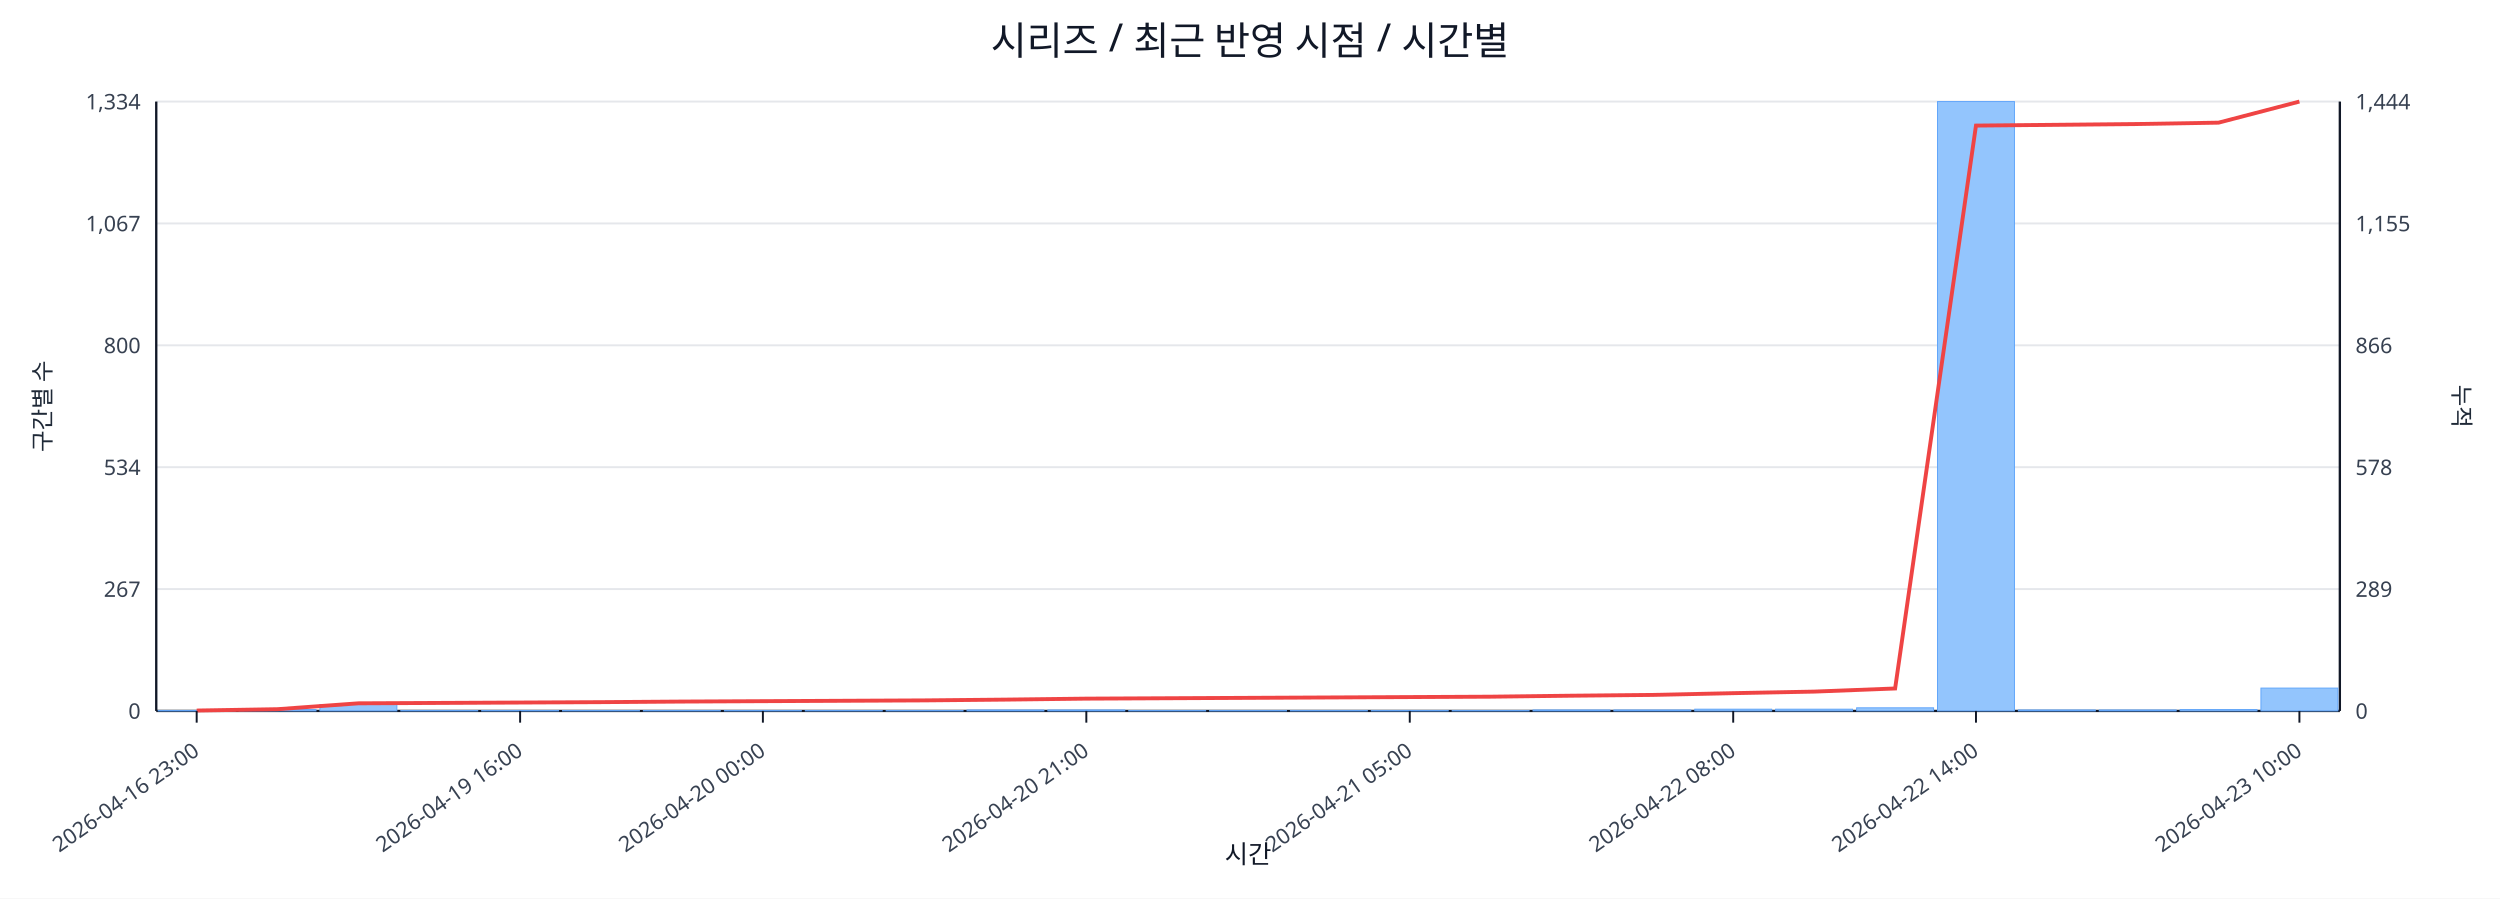
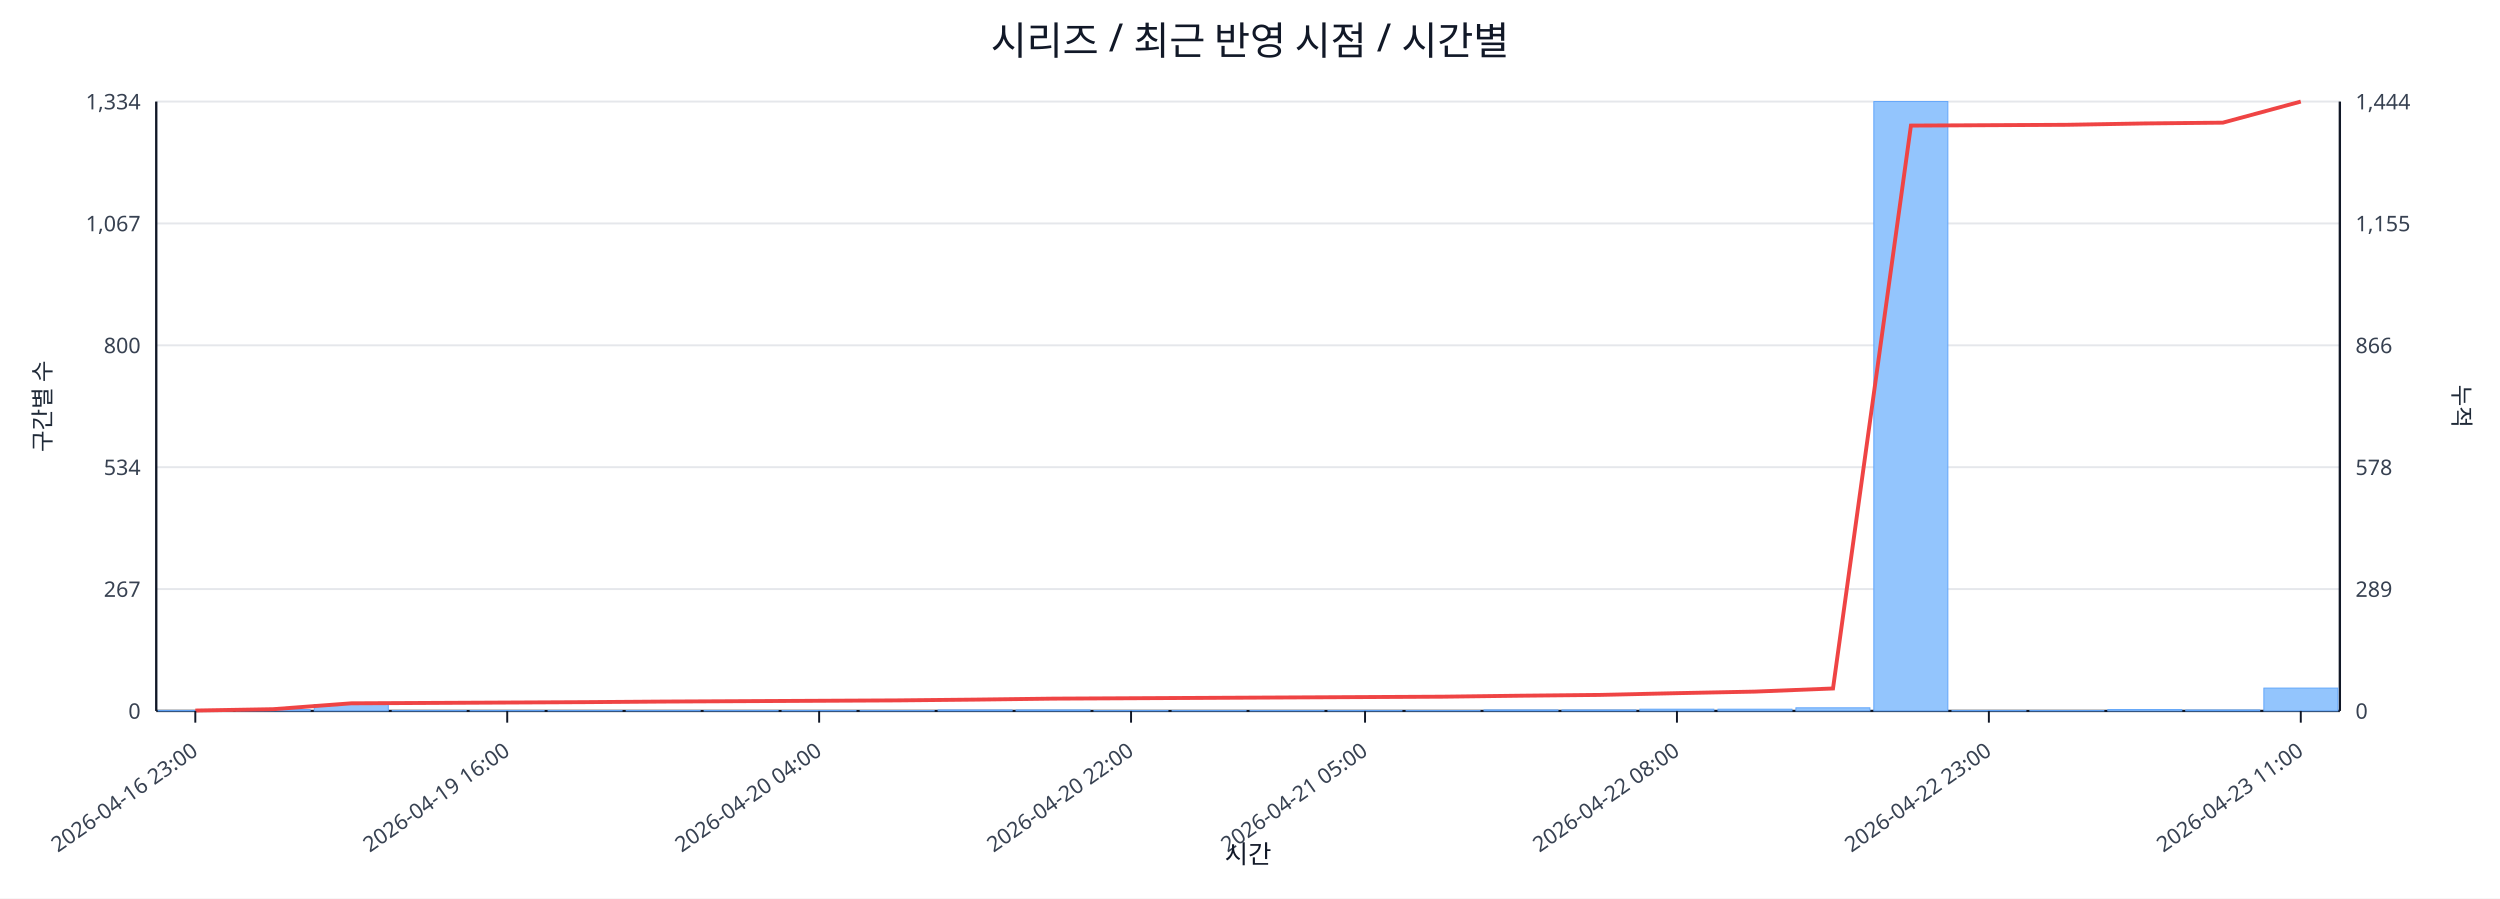
<svg xmlns="http://www.w3.org/2000/svg" width="1280" height="460" viewBox="0 0 1280 460">
  <rect x="0" y="0" width="100%" height="100%" fill="#ffffff" />
  <text x="640.0" y="28" font-size="20" text-anchor="middle" font-family="sans-serif" fill="#111827">시리즈 / 최근 반영 시점 / 시간별</text>
  <line x1="80.0" y1="52.0" x2="1198.0" y2="52.0" stroke="#e5e7eb" stroke-width="1" />
  <text x="72.0" y="56.0" font-size="11" text-anchor="end" font-family="sans-serif" fill="#374151">1,334</text>
  <text x="1206.0" y="56.0" font-size="11" text-anchor="start" font-family="sans-serif" fill="#374151">1,444</text>
  <line x1="80.0" y1="114.4" x2="1198.0" y2="114.4" stroke="#e5e7eb" stroke-width="1" />
  <text x="72.0" y="118.4" font-size="11" text-anchor="end" font-family="sans-serif" fill="#374151">1,067</text>
  <text x="1206.0" y="118.4" font-size="11" text-anchor="start" font-family="sans-serif" fill="#374151">1,155</text>
  <line x1="80.0" y1="176.8" x2="1198.0" y2="176.8" stroke="#e5e7eb" stroke-width="1" />
  <text x="72.0" y="180.8" font-size="11" text-anchor="end" font-family="sans-serif" fill="#374151">800</text>
  <text x="1206.0" y="180.8" font-size="11" text-anchor="start" font-family="sans-serif" fill="#374151">866</text>
  <line x1="80.0" y1="239.2" x2="1198.0" y2="239.2" stroke="#e5e7eb" stroke-width="1" />
  <text x="72.0" y="243.2" font-size="11" text-anchor="end" font-family="sans-serif" fill="#374151">534</text>
  <text x="1206.0" y="243.2" font-size="11" text-anchor="start" font-family="sans-serif" fill="#374151">578</text>
  <line x1="80.0" y1="301.6" x2="1198.0" y2="301.6" stroke="#e5e7eb" stroke-width="1" />
  <text x="72.0" y="305.6" font-size="11" text-anchor="end" font-family="sans-serif" fill="#374151">267</text>
  <text x="1206.0" y="305.6" font-size="11" text-anchor="start" font-family="sans-serif" fill="#374151">289</text>
  <line x1="80.0" y1="364.0" x2="1198.0" y2="364.0" stroke="#e5e7eb" stroke-width="1" />
  <text x="72.0" y="368.0" font-size="11" text-anchor="end" font-family="sans-serif" fill="#374151">0</text>
  <text x="1206.0" y="368.0" font-size="11" text-anchor="start" font-family="sans-serif" fill="#374151">0</text>
  <line x1="80.0" y1="364.0" x2="1198.0" y2="364.0" stroke="#111827" stroke-width="1.2" />
  <line x1="80.0" y1="52.0" x2="80.0" y2="364.0" stroke="#111827" stroke-width="1.2" />
  <line x1="1198.0" y1="52.0" x2="1198.0" y2="364.0" stroke="#111827" stroke-width="1.2" />
-   <rect x="81.0" y="363.8" width="39.4" height="0.2" fill="#93c5fd" stroke="#60a5fa" stroke-width="0.5" />
-   <rect x="122.4" y="363.3" width="39.4" height="0.7" fill="#93c5fd" stroke="#60a5fa" stroke-width="0.5" />
-   <rect x="163.8" y="360.7" width="39.4" height="3.3" fill="#93c5fd" stroke="#60a5fa" stroke-width="0.5" />
-   <rect x="205.2" y="363.8" width="39.4" height="0.2" fill="#93c5fd" stroke="#60a5fa" stroke-width="0.5" />
-   <rect x="246.6" y="363.8" width="39.4" height="0.2" fill="#93c5fd" stroke="#60a5fa" stroke-width="0.5" />
-   <rect x="288.0" y="363.8" width="39.4" height="0.2" fill="#93c5fd" stroke="#60a5fa" stroke-width="0.5" />
-   <rect x="329.4" y="363.8" width="39.4" height="0.2" fill="#93c5fd" stroke="#60a5fa" stroke-width="0.5" />
-   <rect x="370.9" y="363.8" width="39.4" height="0.2" fill="#93c5fd" stroke="#60a5fa" stroke-width="0.5" />
-   <rect x="412.3" y="363.8" width="39.4" height="0.2" fill="#93c5fd" stroke="#60a5fa" stroke-width="0.5" />
-   <rect x="453.7" y="363.8" width="39.4" height="0.2" fill="#93c5fd" stroke="#60a5fa" stroke-width="0.5" />
-   <rect x="495.1" y="363.5" width="39.4" height="0.5" fill="#93c5fd" stroke="#60a5fa" stroke-width="0.5" />
-   <rect x="536.5" y="363.5" width="39.4" height="0.5" fill="#93c5fd" stroke="#60a5fa" stroke-width="0.5" />
-   <rect x="577.9" y="363.8" width="39.4" height="0.2" fill="#93c5fd" stroke="#60a5fa" stroke-width="0.5" />
-   <rect x="619.3" y="363.8" width="39.4" height="0.2" fill="#93c5fd" stroke="#60a5fa" stroke-width="0.5" />
-   <rect x="660.7" y="363.8" width="39.4" height="0.2" fill="#93c5fd" stroke="#60a5fa" stroke-width="0.5" />
-   <rect x="702.1" y="363.8" width="39.4" height="0.2" fill="#93c5fd" stroke="#60a5fa" stroke-width="0.5" />
-   <rect x="743.5" y="363.8" width="39.4" height="0.2" fill="#93c5fd" stroke="#60a5fa" stroke-width="0.5" />
-   <rect x="784.9" y="363.5" width="39.4" height="0.5" fill="#93c5fd" stroke="#60a5fa" stroke-width="0.5" />
-   <rect x="826.3" y="363.5" width="39.4" height="0.5" fill="#93c5fd" stroke="#60a5fa" stroke-width="0.5" />
-   <rect x="867.7" y="363.1" width="39.4" height="0.9" fill="#93c5fd" stroke="#60a5fa" stroke-width="0.5" />
-   <rect x="909.1" y="363.1" width="39.4" height="0.9" fill="#93c5fd" stroke="#60a5fa" stroke-width="0.5" />
-   <rect x="950.6" y="362.4" width="39.4" height="1.6" fill="#93c5fd" stroke="#60a5fa" stroke-width="0.5" />
-   <rect x="992.0" y="52.0" width="39.4" height="312.0" fill="#93c5fd" stroke="#60a5fa" stroke-width="0.5" />
-   <rect x="1033.4" y="363.5" width="39.4" height="0.5" fill="#93c5fd" stroke="#60a5fa" stroke-width="0.5" />
-   <rect x="1074.8" y="363.5" width="39.4" height="0.5" fill="#93c5fd" stroke="#60a5fa" stroke-width="0.5" />
-   <rect x="1116.2" y="363.3" width="39.4" height="0.7" fill="#93c5fd" stroke="#60a5fa" stroke-width="0.5" />
-   <rect x="1157.6" y="352.3" width="39.4" height="11.7" fill="#93c5fd" stroke="#60a5fa" stroke-width="0.5" />
-   <polyline fill="none" stroke="#ef4444" stroke-width="2" points="100.7,363.8 142.1,363.1 183.5,360.1 224.9,359.9 266.3,359.7 307.7,359.5 349.1,359.2 390.6,359.0 432.0,358.8 473.4,358.6 514.8,358.2 556.2,357.7 597.6,357.5 639.0,357.3 680.4,357.1 721.8,356.9 763.2,356.7 804.6,356.2 846.0,355.8 887.4,354.9 928.9,354.1 970.3,352.5 1011.7,64.3 1053.1,63.9 1094.5,63.5 1135.9,62.8 1177.3,52.0" />
-   <line x1="100.7" y1="364.0" x2="100.7" y2="370.0" stroke="#111827" stroke-width="1" />
-   <text x="102.7" y="386.0" font-size="11" text-anchor="end" transform="rotate(-35 102.7 386.0)" font-family="sans-serif" fill="#374151">2026-04-16 23:00</text>
-   <line x1="266.3" y1="364.0" x2="266.3" y2="370.0" stroke="#111827" stroke-width="1" />
-   <text x="268.3" y="386.0" font-size="11" text-anchor="end" transform="rotate(-35 268.3 386.0)" font-family="sans-serif" fill="#374151">2026-04-19 16:00</text>
-   <line x1="390.6" y1="364.0" x2="390.6" y2="370.0" stroke="#111827" stroke-width="1" />
-   <text x="392.6" y="386.0" font-size="11" text-anchor="end" transform="rotate(-35 392.6 386.0)" font-family="sans-serif" fill="#374151">2026-04-20 00:00</text>
-   <line x1="556.2" y1="364.0" x2="556.2" y2="370.0" stroke="#111827" stroke-width="1" />
-   <text x="558.2" y="386.0" font-size="11" text-anchor="end" transform="rotate(-35 558.2 386.0)" font-family="sans-serif" fill="#374151">2026-04-20 21:00</text>
-   <line x1="721.8" y1="364.0" x2="721.8" y2="370.0" stroke="#111827" stroke-width="1" />
-   <text x="723.8" y="386.0" font-size="11" text-anchor="end" transform="rotate(-35 723.8 386.0)" font-family="sans-serif" fill="#374151">2026-04-21 05:00</text>
-   <line x1="887.4" y1="364.0" x2="887.4" y2="370.0" stroke="#111827" stroke-width="1" />
-   <text x="889.4" y="386.0" font-size="11" text-anchor="end" transform="rotate(-35 889.4 386.0)" font-family="sans-serif" fill="#374151">2026-04-22 08:00</text>
-   <line x1="1011.7" y1="364.0" x2="1011.7" y2="370.0" stroke="#111827" stroke-width="1" />
-   <text x="1013.7" y="386.0" font-size="11" text-anchor="end" transform="rotate(-35 1013.7 386.0)" font-family="sans-serif" fill="#374151">2026-04-22 14:00</text>
-   <line x1="1177.3" y1="364.0" x2="1177.3" y2="370.0" stroke="#111827" stroke-width="1" />
-   <text x="1179.3" y="386.0" font-size="11" text-anchor="end" transform="rotate(-35 1179.3 386.0)" font-family="sans-serif" fill="#374151">2026-04-23 10:00</text>
+   <rect x="81.0" y="363.8" width="37.9" height="0.2" fill="#93c5fd" stroke="#60a5fa" stroke-width="0.5" />
+   <rect x="120.9" y="363.3" width="37.9" height="0.7" fill="#93c5fd" stroke="#60a5fa" stroke-width="0.5" />
+   <rect x="160.9" y="360.7" width="37.9" height="3.3" fill="#93c5fd" stroke="#60a5fa" stroke-width="0.5" />
+   <rect x="200.8" y="363.8" width="37.9" height="0.2" fill="#93c5fd" stroke="#60a5fa" stroke-width="0.5" />
+   <rect x="240.7" y="363.8" width="37.9" height="0.2" fill="#93c5fd" stroke="#60a5fa" stroke-width="0.5" />
+   <rect x="280.6" y="363.8" width="37.9" height="0.2" fill="#93c5fd" stroke="#60a5fa" stroke-width="0.5" />
+   <rect x="320.6" y="363.8" width="37.9" height="0.2" fill="#93c5fd" stroke="#60a5fa" stroke-width="0.5" />
+   <rect x="360.5" y="363.8" width="37.9" height="0.2" fill="#93c5fd" stroke="#60a5fa" stroke-width="0.5" />
+   <rect x="400.4" y="363.8" width="37.9" height="0.2" fill="#93c5fd" stroke="#60a5fa" stroke-width="0.5" />
+   <rect x="440.4" y="363.8" width="37.9" height="0.2" fill="#93c5fd" stroke="#60a5fa" stroke-width="0.5" />
+   <rect x="480.3" y="363.5" width="37.9" height="0.5" fill="#93c5fd" stroke="#60a5fa" stroke-width="0.5" />
+   <rect x="520.2" y="363.5" width="37.9" height="0.5" fill="#93c5fd" stroke="#60a5fa" stroke-width="0.5" />
+   <rect x="560.1" y="363.8" width="37.9" height="0.2" fill="#93c5fd" stroke="#60a5fa" stroke-width="0.5" />
+   <rect x="600.1" y="363.8" width="37.9" height="0.2" fill="#93c5fd" stroke="#60a5fa" stroke-width="0.5" />
+   <rect x="640.0" y="363.8" width="37.9" height="0.2" fill="#93c5fd" stroke="#60a5fa" stroke-width="0.5" />
+   <rect x="679.9" y="363.8" width="37.9" height="0.2" fill="#93c5fd" stroke="#60a5fa" stroke-width="0.5" />
+   <rect x="719.9" y="363.8" width="37.9" height="0.2" fill="#93c5fd" stroke="#60a5fa" stroke-width="0.5" />
+   <rect x="759.8" y="363.5" width="37.9" height="0.5" fill="#93c5fd" stroke="#60a5fa" stroke-width="0.5" />
+   <rect x="799.7" y="363.5" width="37.9" height="0.5" fill="#93c5fd" stroke="#60a5fa" stroke-width="0.5" />
+   <rect x="839.6" y="363.1" width="37.9" height="0.9" fill="#93c5fd" stroke="#60a5fa" stroke-width="0.5" />
+   <rect x="879.6" y="363.1" width="37.9" height="0.9" fill="#93c5fd" stroke="#60a5fa" stroke-width="0.5" />
+   <rect x="919.5" y="362.4" width="37.9" height="1.6" fill="#93c5fd" stroke="#60a5fa" stroke-width="0.5" />
+   <rect x="959.4" y="52.0" width="37.9" height="312.0" fill="#93c5fd" stroke="#60a5fa" stroke-width="0.5" />
+   <rect x="999.4" y="363.8" width="37.9" height="0.2" fill="#93c5fd" stroke="#60a5fa" stroke-width="0.5" />
+   <rect x="1039.3" y="363.8" width="37.9" height="0.2" fill="#93c5fd" stroke="#60a5fa" stroke-width="0.5" />
+   <rect x="1079.2" y="363.3" width="37.9" height="0.7" fill="#93c5fd" stroke="#60a5fa" stroke-width="0.5" />
+   <rect x="1119.1" y="363.5" width="37.9" height="0.5" fill="#93c5fd" stroke="#60a5fa" stroke-width="0.5" />
+   <rect x="1159.1" y="352.3" width="37.9" height="11.7" fill="#93c5fd" stroke="#60a5fa" stroke-width="0.5" />
+   <polyline fill="none" stroke="#ef4444" stroke-width="2" points="100.0,363.8 139.9,363.1 179.8,360.1 219.8,359.9 259.7,359.7 299.6,359.5 339.5,359.2 379.5,359.0 419.4,358.8 459.3,358.6 499.3,358.2 539.2,357.7 579.1,357.5 619.0,357.3 659.0,357.1 698.9,356.9 738.8,356.7 778.8,356.2 818.7,355.8 858.6,354.9 898.5,354.1 938.5,352.5 978.4,64.3 1018.3,64.1 1058.2,63.9 1098.2,63.2 1138.1,62.8 1178.0,52.0" />
+   <line x1="100.0" y1="364.0" x2="100.0" y2="370.0" stroke="#111827" stroke-width="1" />
+   <text x="102.0" y="386.0" font-size="11" text-anchor="end" transform="rotate(-35 102.0 386.0)" font-family="sans-serif" fill="#374151">2026-04-16 23:00</text>
+   <line x1="259.7" y1="364.0" x2="259.7" y2="370.0" stroke="#111827" stroke-width="1" />
+   <text x="261.7" y="386.0" font-size="11" text-anchor="end" transform="rotate(-35 261.7 386.0)" font-family="sans-serif" fill="#374151">2026-04-19 16:00</text>
+   <line x1="419.4" y1="364.0" x2="419.4" y2="370.0" stroke="#111827" stroke-width="1" />
+   <text x="421.4" y="386.0" font-size="11" text-anchor="end" transform="rotate(-35 421.4 386.0)" font-family="sans-serif" fill="#374151">2026-04-20 04:00</text>
+   <line x1="579.1" y1="364.0" x2="579.1" y2="370.0" stroke="#111827" stroke-width="1" />
+   <text x="581.1" y="386.0" font-size="11" text-anchor="end" transform="rotate(-35 581.1 386.0)" font-family="sans-serif" fill="#374151">2026-04-20 22:00</text>
+   <line x1="698.9" y1="364.0" x2="698.9" y2="370.0" stroke="#111827" stroke-width="1" />
+   <text x="700.9" y="386.0" font-size="11" text-anchor="end" transform="rotate(-35 700.9 386.0)" font-family="sans-serif" fill="#374151">2026-04-21 05:00</text>
+   <line x1="858.6" y1="364.0" x2="858.6" y2="370.0" stroke="#111827" stroke-width="1" />
+   <text x="860.6" y="386.0" font-size="11" text-anchor="end" transform="rotate(-35 860.6 386.0)" font-family="sans-serif" fill="#374151">2026-04-22 08:00</text>
+   <line x1="1018.3" y1="364.0" x2="1018.3" y2="370.0" stroke="#111827" stroke-width="1" />
+   <text x="1020.3" y="386.0" font-size="11" text-anchor="end" transform="rotate(-35 1020.3 386.0)" font-family="sans-serif" fill="#374151">2026-04-22 23:00</text>
+   <line x1="1178.0" y1="364.0" x2="1178.0" y2="370.0" stroke="#111827" stroke-width="1" />
+   <text x="1180.0" y="386.0" font-size="11" text-anchor="end" transform="rotate(-35 1180.0 386.0)" font-family="sans-serif" fill="#374151">2026-04-23 11:00</text>
  <text x="26" y="208.0" font-size="12" transform="rotate(-90 26 208.0)" text-anchor="middle" font-family="sans-serif" fill="#1f2937">구간별 수</text>
  <text x="1256.0" y="208.0" font-size="12" transform="rotate(90 1256.0 208.0)" text-anchor="middle" font-family="sans-serif" fill="#1f2937">누적</text>
  <text x="639.0" y="442.0" font-size="13" text-anchor="middle" font-family="sans-serif" fill="#111827">시간</text>
</svg>
